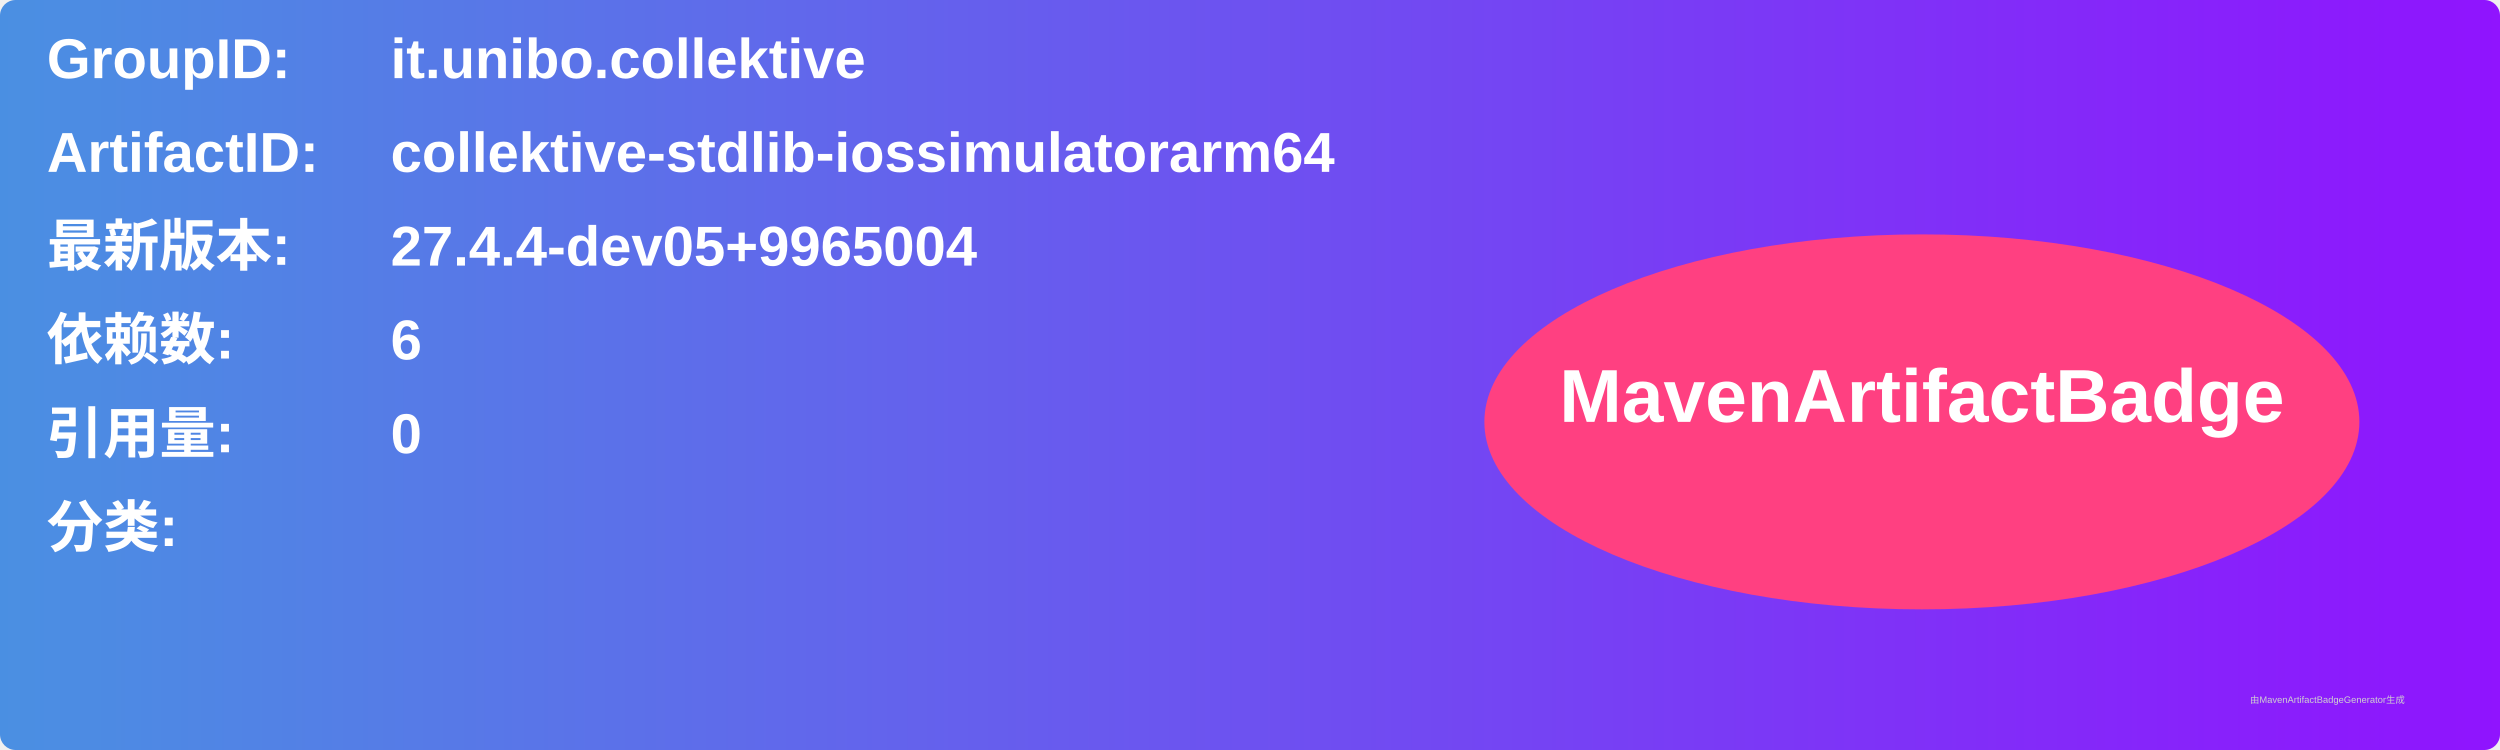
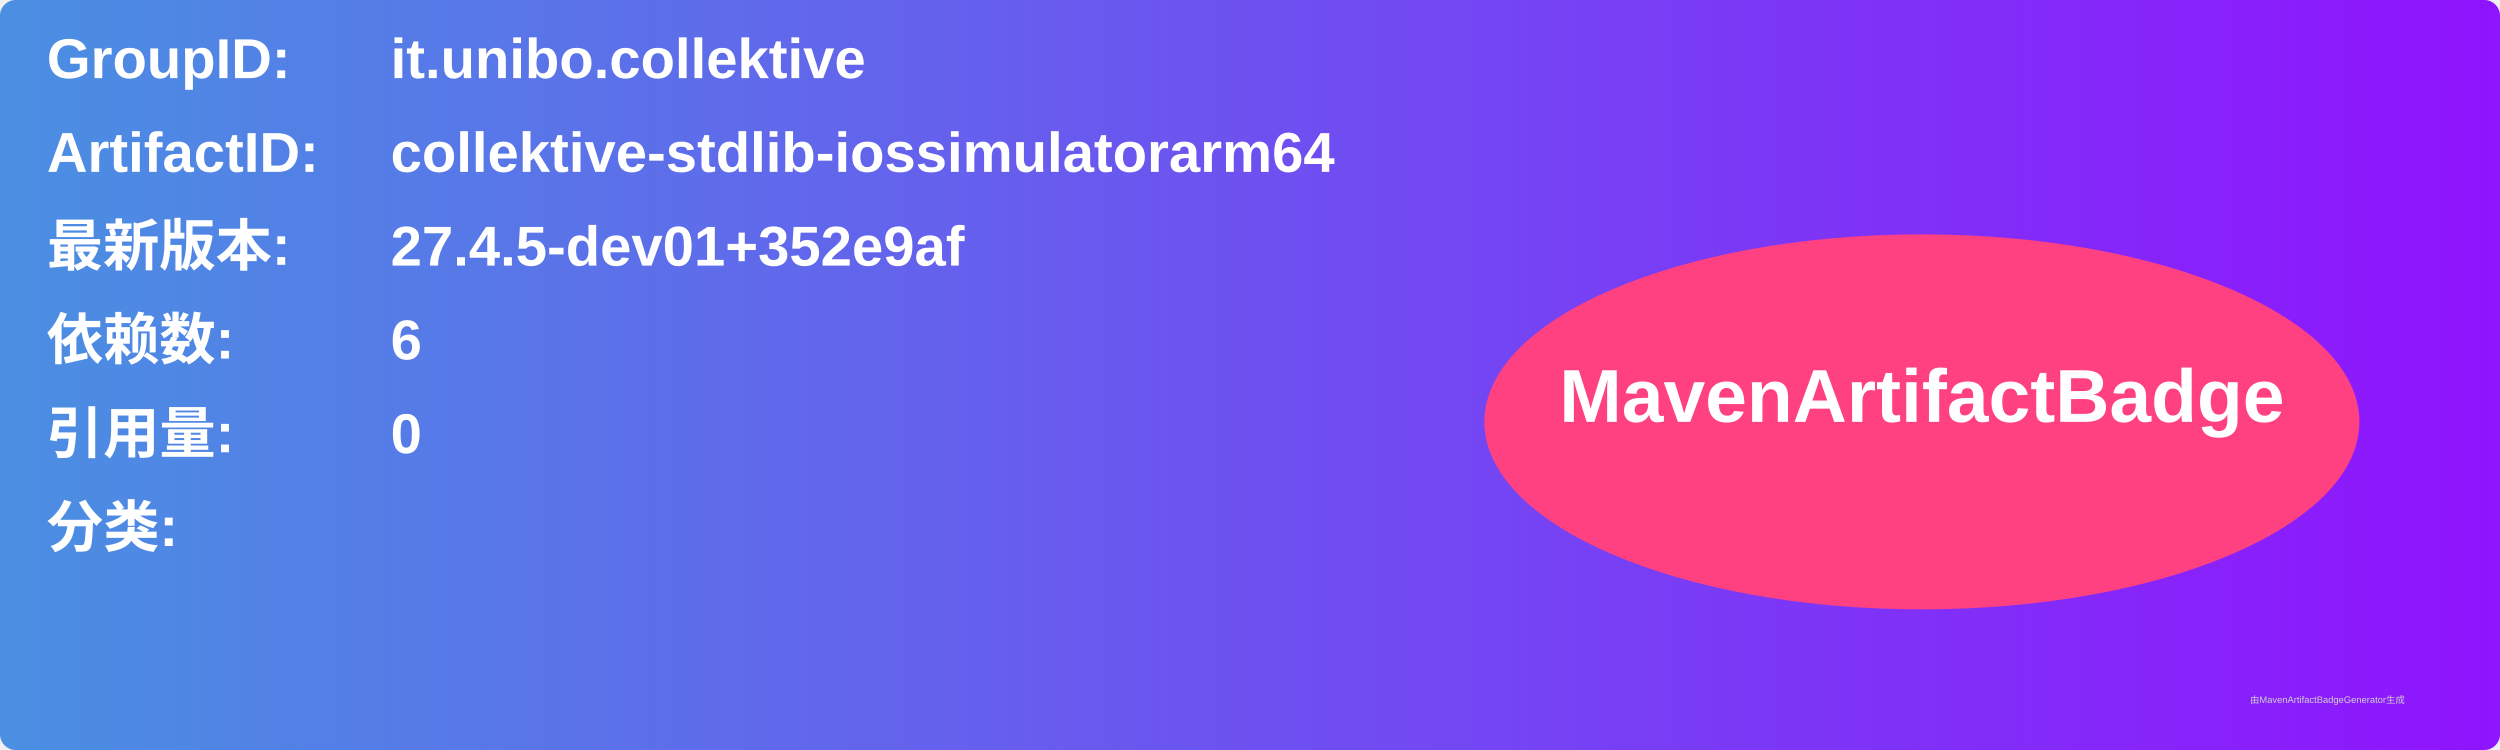
<svg xmlns="http://www.w3.org/2000/svg" width="800" height="240" viewBox="0 0 800 240">
  <linearGradient id="grad" x1="0%" y1="0%" x2="100%" y2="0%">
    <stop offset="0%" stop-color="#4a90e2" />
    <stop offset="100%" stop-color="#9013fe" />
  </linearGradient>
  <rect width="100%" height="100%" rx="5" ry="5" fill="url(#grad)" />
  <g transform="translate(15, 15)">
    <text x="0" y="10" font-family="Arial" font-size="18" fill="white" font-weight="bold" width="260">GroupID:</text>
    <text x="110" y="10" font-family="Arial" font-size="18" fill="white" font-weight="bold" width="460">it.unibo.collektive</text>
    <text x="0" y="40" font-family="Arial" font-size="18" fill="white" font-weight="bold" width="260">ArtifactID:</text>
    <text x="110" y="40" font-family="Arial" font-size="18" fill="white" font-weight="bold" width="460">collektive-stdlib-iossimulatorarm64</text>
    <text x="0" y="70" font-family="Arial" font-size="18" fill="white" font-weight="bold">最新版本:</text>
    <text x="110" y="70" font-family="Arial" font-size="18" fill="white" font-weight="bold">
-       <tspan font-weight="bold">27.4.4-dev05+9965004</tspan>
+       <tspan font-weight="bold">27.4.5-dev01+352e9af</tspan>
    </text>
    <text x="0" y="100" font-family="Arial" font-size="18" fill="white" font-weight="bold">依赖数: </text>
    <text x="110" y="100" font-family="Arial" font-size="18" fill="white">
      <tspan font-weight="bold">6</tspan>
    </text>
    <text x="0" y="130" font-family="Arial" font-size="18" fill="white" font-weight="bold">引用量: </text>
    <text x="110" y="130" font-family="Arial" font-size="18" fill="white">
      <tspan font-weight="bold">0</tspan>
    </text>
    <text x="0" y="160" font-family="Arial" font-size="18" fill="white" font-weight="bold">分类:</text>
    <text x="10" y="190" font-family="Arial" font-size="10" fill="white">
      <tspan font-weight="bold" />
    </text>
    <ellipse cx="600" cy="120" rx="140" ry="60" fill="#ff4081" />
    <text x="600" y="120" text-anchor="middle" font-family="Arial" font-size="24" fill="white" font-weight="bold">MavenArtifactBadge</text>
  </g>
  <text x="720" y="225" font-family="Arial" font-size="3" fill="#d0d0d0">由MavenArtifactBadgeGenerator生成</text>
</svg>
